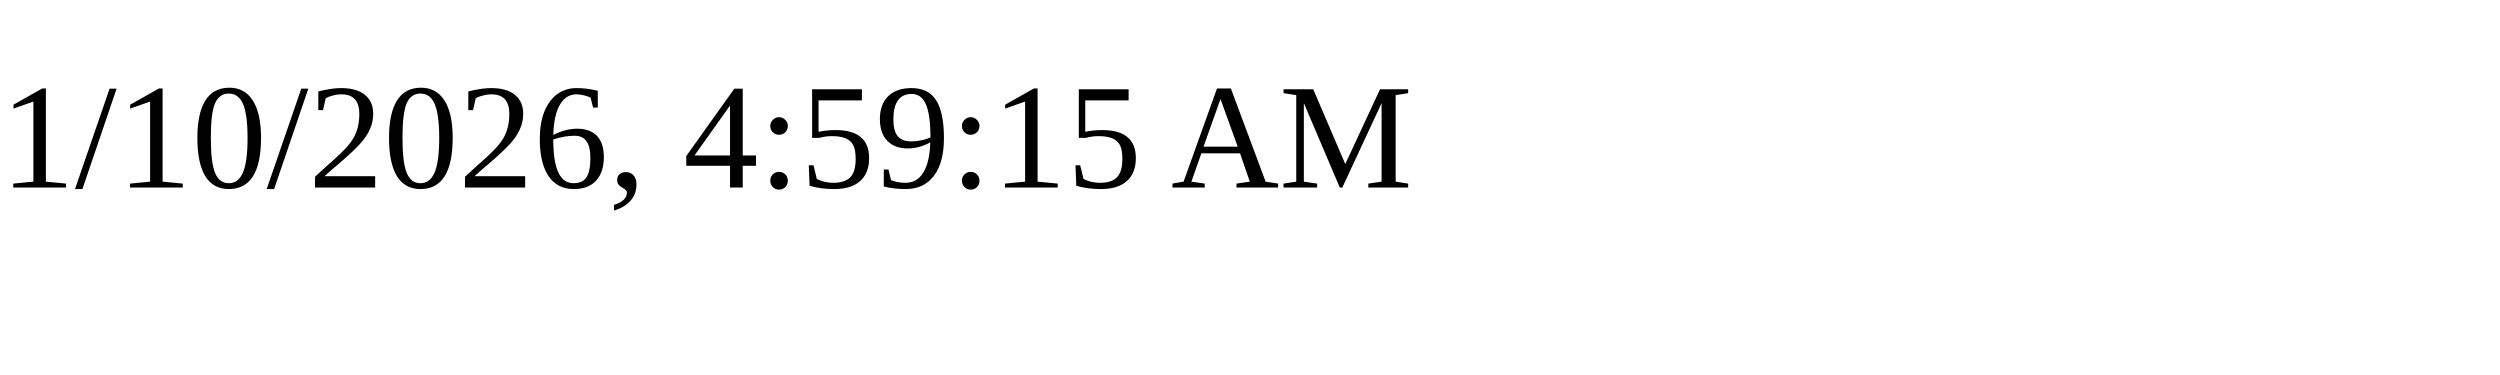
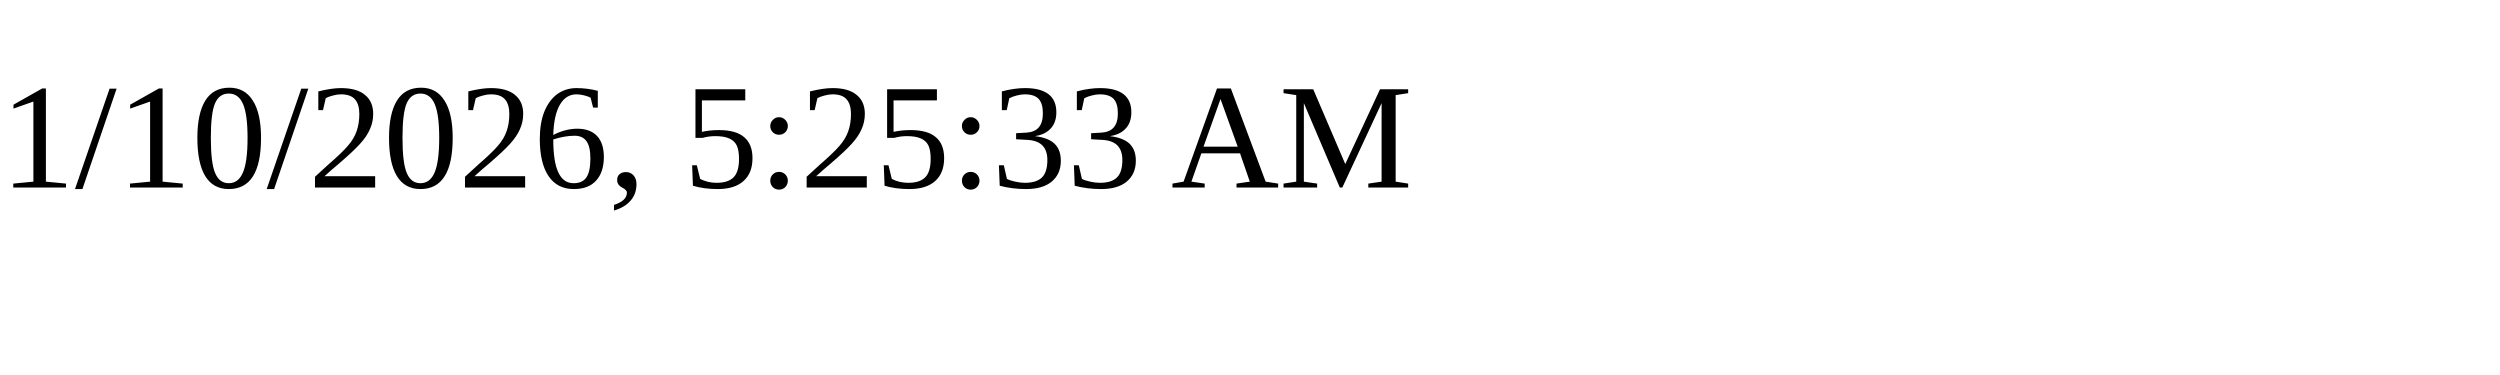
<svg xmlns="http://www.w3.org/2000/svg" height="30" width="200">
-   <text x="0" y="15">1/10/2026, 4:59:15 AM</text>
+   <text x="0" y="15">1/10/2026, 5:25:33 AM</text>
</svg>
